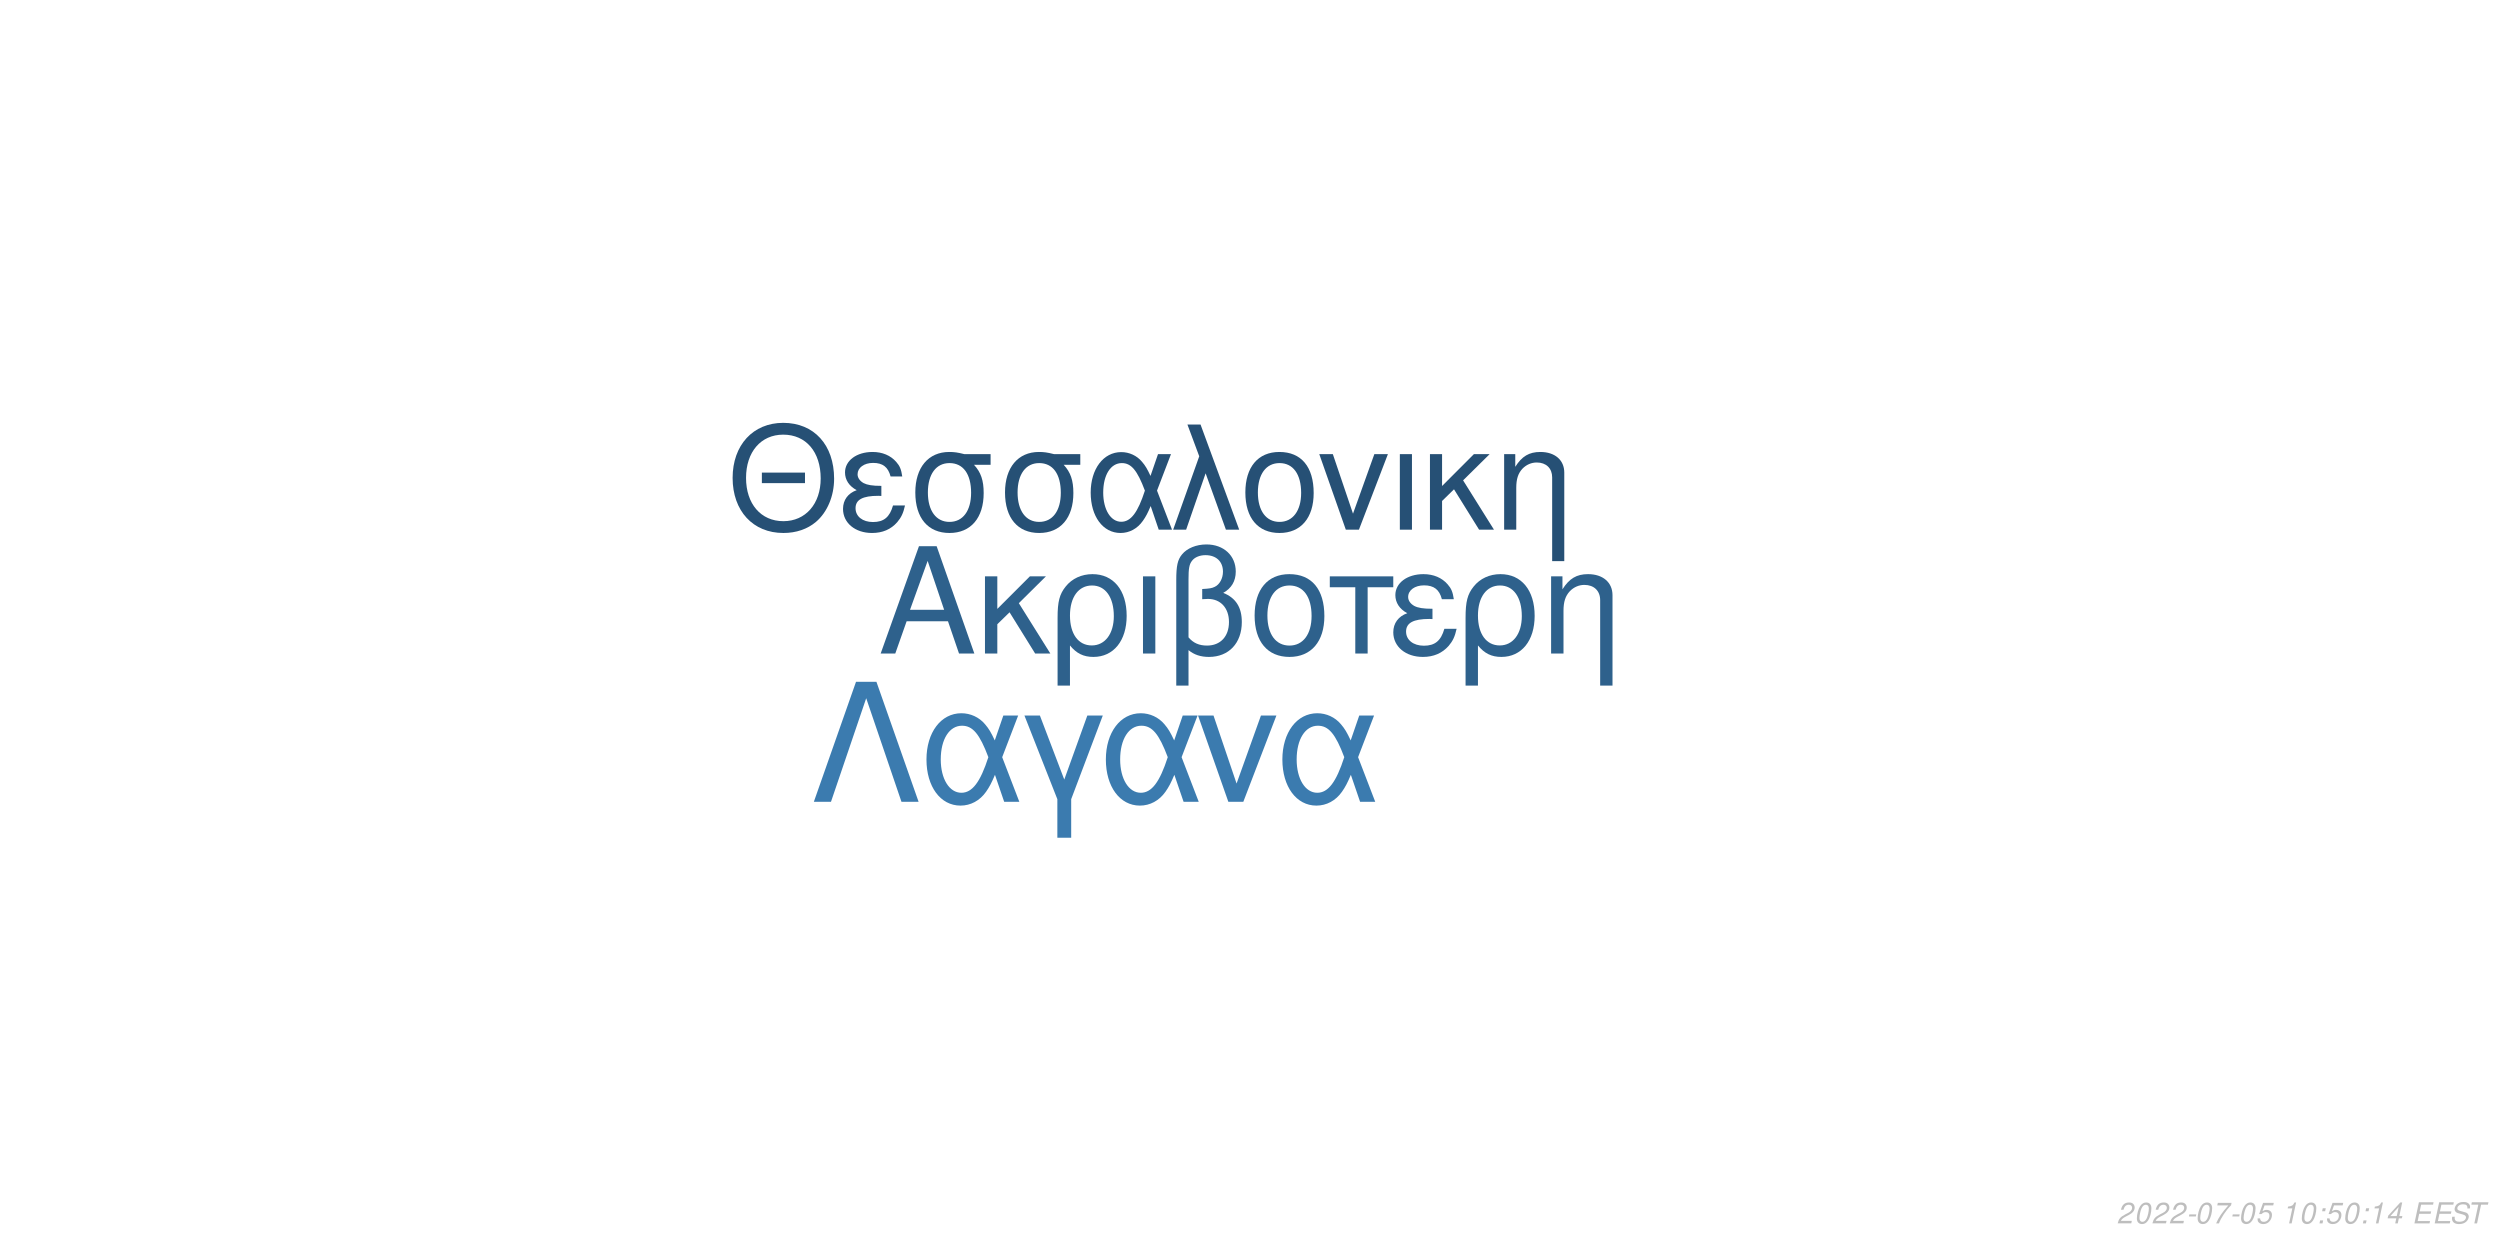
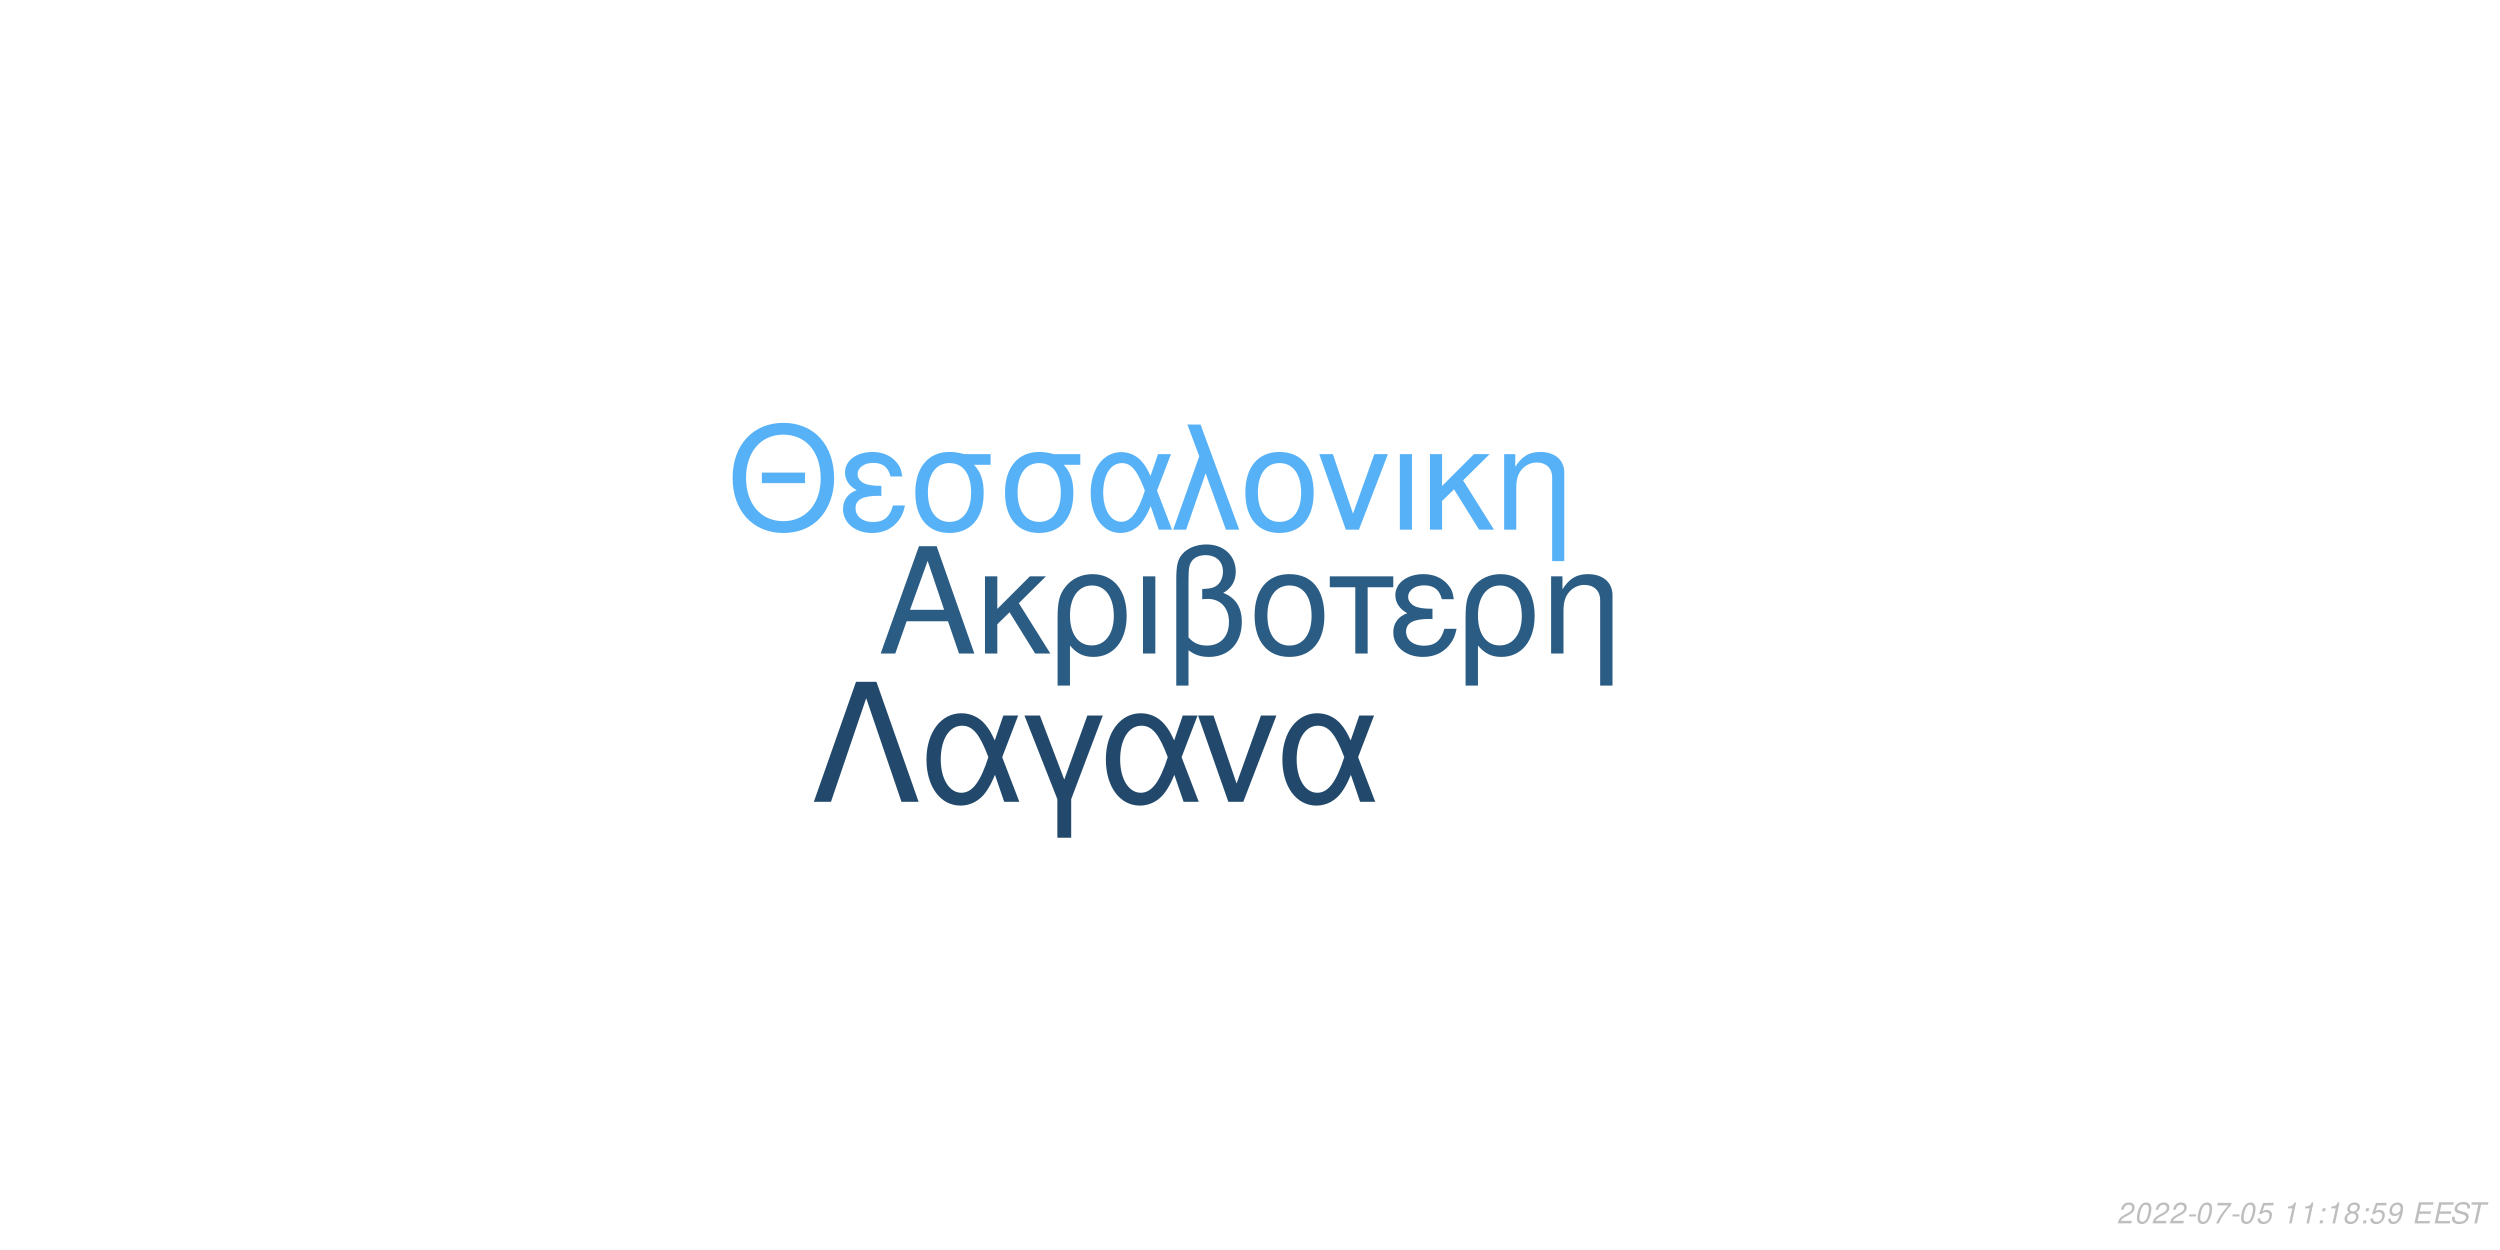
<svg xmlns="http://www.w3.org/2000/svg" xmlns:xlink="http://www.w3.org/1999/xlink" width="864pt" height="432pt" viewBox="0 0 864 432" version="1.1">
  <defs>
    <g>
      <symbol overflow="visible" id="glyph0-0">
        <path style="stroke:none;" d="" />
      </symbol>
      <symbol overflow="visible" id="glyph0-1">
        <path style="stroke:none;" d="M 24.125 -11.141 L 27.938 0 L 33.234 0 L 20.203 -37.094 L 14.094 -37.094 L 0.859 0 L 5.906 0 L 9.828 -11.141 Z M 22.797 -15.109 L 11 -15.109 L 17.094 -32.016 Z M 22.797 -15.109 " />
      </symbol>
      <symbol overflow="visible" id="glyph0-2">
        <path style="stroke:none;" d="M 7.172 -15.422 L 7.172 -26.672 L 2.906 -26.672 L 2.906 0 L 7.172 0 L 7.172 -10.125 L 11.406 -14.25 L 20.25 0 L 25.5 0 L 14.609 -17.406 L 23.969 -26.672 L 18.422 -26.672 Z M 7.172 -15.422 " />
      </symbol>
      <symbol overflow="visible" id="glyph0-3">
        <path style="stroke:none;" d="M 3 11.094 L 7.281 11.094 L 7.281 -2.797 C 9.516 -0.047 11.953 1.172 15.375 1.172 C 22.344 1.172 26.875 -4.422 26.875 -13.031 C 26.875 -21.891 22.297 -27.438 15.062 -27.438 C 11.297 -27.438 7.984 -25.906 5.797 -23.156 C 3.672 -20.516 3 -17.969 3 -12.359 Z M 14.906 -23.516 C 19.547 -23.516 22.438 -19.438 22.438 -12.922 C 22.438 -6.812 19.391 -2.797 14.812 -2.797 C 10.172 -2.797 7.281 -6.766 7.281 -13.125 C 7.281 -19.484 10.234 -23.516 14.906 -23.516 Z M 14.906 -23.516 " />
      </symbol>
      <symbol overflow="visible" id="glyph0-4">
        <path style="stroke:none;" d="M 3.516 0 L 7.781 0 L 7.781 -26.672 L 3.516 -26.672 Z M 3.516 0 " />
      </symbol>
      <symbol overflow="visible" id="glyph0-5">
        <path style="stroke:none;" d="M 4.016 11.094 L 8.25 11.094 L 8.25 -1.172 C 10.172 0.406 12.422 1.172 15.312 1.172 C 22.188 1.172 26.672 -3.609 26.672 -10.891 C 26.672 -15.984 24.578 -19.234 20.25 -20.969 C 23.109 -22.547 24.578 -25.031 24.578 -28.344 C 24.578 -33.844 20.406 -37.703 14.453 -37.703 C 10.938 -37.703 7.734 -36.391 6 -34.25 C 4.484 -32.422 4.016 -30.328 4.016 -25.391 Z M 8.25 -25.656 C 8.25 -29.359 8.5 -30.844 9.469 -32.062 C 10.375 -33.281 12.156 -34 14.094 -34 C 17.812 -34 20.156 -31.812 20.156 -28.297 C 20.156 -25.953 18.984 -23.812 17.297 -23.047 C 16.281 -22.547 15.469 -22.438 12.984 -22.297 L 12.984 -18.781 C 13.734 -18.828 14.344 -18.875 14.969 -18.875 C 19.344 -18.875 22.234 -15.719 22.234 -10.891 C 22.234 -5.906 19.281 -2.75 14.656 -2.75 C 11.953 -2.75 9.922 -3.609 8.25 -5.594 Z M 8.25 -25.656 " />
      </symbol>
      <symbol overflow="visible" id="glyph0-6">
        <path style="stroke:none;" d="M 14.094 -27.438 C 6.562 -27.438 2.094 -22.094 2.094 -13.125 C 2.094 -4.125 6.562 1.172 14.141 1.172 C 21.672 1.172 26.203 -4.172 26.203 -12.922 C 26.203 -22.188 21.828 -27.438 14.094 -27.438 Z M 14.141 -23.516 C 18.938 -23.516 21.781 -19.594 21.781 -12.984 C 21.781 -6.672 18.828 -2.75 14.141 -2.75 C 9.422 -2.75 6.516 -6.672 6.516 -13.125 C 6.516 -19.594 9.422 -23.516 14.141 -23.516 Z M 14.141 -23.516 " />
      </symbol>
      <symbol overflow="visible" id="glyph0-7">
        <path style="stroke:none;" d="M 7.891 0 L 12.156 0 L 12.156 -22.906 L 21.016 -22.906 L 21.016 -26.672 L -0.922 -26.672 L -0.922 -22.906 L 7.891 -22.906 Z M 7.891 0 " />
      </symbol>
      <symbol overflow="visible" id="glyph0-8">
        <path style="stroke:none;" d="M 14.562 -15.469 C 11.344 -15.469 9.562 -15.781 8.297 -16.438 C 6.922 -17.203 6.156 -18.328 6.156 -19.547 C 6.156 -21.891 8.453 -23.562 11.656 -23.562 C 15.062 -23.562 16.953 -22.094 17.812 -18.781 L 21.938 -18.781 C 21.578 -21.266 21.062 -22.5 19.797 -23.922 C 17.812 -26.203 14.906 -27.438 11.453 -27.438 C 5.797 -27.438 1.734 -24.375 1.734 -20.203 C 1.734 -17.609 3.156 -15.375 5.859 -13.938 C 2.797 -12.875 1.016 -10.484 1.016 -7.328 C 1.016 -2.391 5.297 1.172 11.25 1.172 C 14.969 1.172 17.906 -0.109 20.156 -2.641 C 21.578 -4.328 22.297 -5.797 22.906 -8.547 L 18.672 -8.547 C 17.5 -4.422 15.422 -2.703 11.609 -2.703 C 7.938 -2.703 5.438 -4.688 5.438 -7.578 C 5.438 -10.578 7.938 -11.953 13.484 -11.953 C 13.641 -11.953 14.094 -11.953 14.562 -11.906 Z M 14.562 -15.469 " />
      </symbol>
      <symbol overflow="visible" id="glyph0-9">
        <path style="stroke:none;" d="M 3.562 -26.672 L 3.562 0 L 7.844 0 L 7.844 -14.703 C 7.844 -17.906 8.5 -19.891 10.031 -21.531 C 11.406 -22.953 13.188 -23.719 15.062 -23.719 C 18.375 -23.719 20.516 -21.672 20.516 -18.469 L 20.516 11.094 L 24.781 11.094 L 24.781 -20.156 C 24.781 -24.578 21.469 -27.438 16.328 -27.438 C 12.359 -27.438 9.828 -25.906 7.484 -22.188 L 7.484 -26.672 Z M 3.562 -26.672 " />
      </symbol>
      <symbol overflow="visible" id="glyph1-0">
        <path style="stroke:none;" d="" />
      </symbol>
      <symbol overflow="visible" id="glyph1-1">
        <path style="stroke:none;" d="M 26.859 -19.734 L 11.953 -19.734 L 11.953 -16.094 L 26.859 -16.094 Z M 19.328 -36.922 C 8.922 -36.922 1.844 -29.25 1.844 -17.891 C 1.844 -6.484 8.875 1.141 19.391 1.141 C 23.812 1.141 27.703 -0.203 30.641 -2.688 C 34.578 -6.031 36.922 -11.656 36.922 -17.594 C 36.922 -29.297 30 -36.922 19.328 -36.922 Z M 19.328 -32.844 C 27.203 -32.844 32.281 -26.906 32.281 -17.688 C 32.281 -8.922 27.062 -2.938 19.391 -2.938 C 11.609 -2.938 6.484 -8.922 6.484 -17.891 C 6.484 -26.859 11.609 -32.844 19.328 -32.844 Z M 19.328 -32.844 " />
      </symbol>
      <symbol overflow="visible" id="glyph1-2">
        <path style="stroke:none;" d="M 14.25 -15.141 C 11.109 -15.141 9.375 -15.453 8.125 -16.094 C 6.781 -16.844 6.031 -17.938 6.031 -19.141 C 6.031 -21.422 8.266 -23.078 11.406 -23.078 C 14.75 -23.078 16.594 -21.625 17.438 -18.391 L 21.469 -18.391 C 21.125 -20.828 20.625 -22.031 19.391 -23.422 C 17.438 -25.656 14.594 -26.859 11.219 -26.859 C 5.688 -26.859 1.688 -23.875 1.688 -19.781 C 1.688 -17.234 3.094 -15.047 5.734 -13.656 C 2.734 -12.609 1 -10.266 1 -7.172 C 1 -2.344 5.188 1.141 11.016 1.141 C 14.656 1.141 17.547 -0.094 19.734 -2.594 C 21.125 -4.234 21.828 -5.688 22.422 -8.375 L 18.281 -8.375 C 17.141 -4.328 15.094 -2.641 11.359 -2.641 C 7.766 -2.641 5.328 -4.578 5.328 -7.422 C 5.328 -10.359 7.766 -11.703 13.203 -11.703 C 13.359 -11.703 13.797 -11.703 14.25 -11.656 Z M 14.25 -15.141 " />
      </symbol>
      <symbol overflow="visible" id="glyph1-3">
        <path style="stroke:none;" d="M 29 -26.109 L 19.938 -26.109 C 17.594 -26.703 16.438 -26.859 14.703 -26.859 C 7.469 -26.859 2.984 -21.469 2.984 -12.859 C 2.984 -4.031 7.375 1.141 14.797 1.141 C 22.172 1.141 26.609 -4.078 26.609 -12.656 C 26.609 -17.047 25.656 -19.828 23.266 -22.422 L 29 -22.422 Z M 14.797 -23.016 C 19.531 -23.016 22.266 -19.234 22.266 -12.75 C 22.266 -6.531 19.438 -2.688 14.797 -2.688 C 10.172 -2.688 7.328 -6.531 7.328 -12.859 C 7.328 -19.188 10.172 -23.016 14.797 -23.016 Z M 14.797 -23.016 " />
      </symbol>
      <symbol overflow="visible" id="glyph1-4">
        <path style="stroke:none;" d="M 29.344 -26.109 L 24.859 -26.109 L 22.266 -18.578 C 21.125 -21.031 20.484 -22.125 19.328 -23.469 C 17.547 -25.609 14.906 -26.812 12.156 -26.812 C 5.984 -26.812 1.594 -20.984 1.594 -12.812 C 1.594 -4.578 5.828 1.141 11.906 1.141 C 14.953 1.141 17.734 -0.344 19.625 -3.047 C 20.672 -4.531 21.281 -5.688 22.328 -8.172 L 25.109 0 L 29.703 0 L 24.516 -13.5 Z M 20.328 -13.5 C 17.891 -5.922 15.453 -2.734 12.156 -2.734 C 8.516 -2.734 5.922 -6.922 5.922 -12.812 C 5.922 -18.938 8.516 -23.016 12.359 -23.016 C 15.594 -23.016 17.688 -20.531 20.328 -13.5 Z M 20.328 -13.5 " />
      </symbol>
      <symbol overflow="visible" id="glyph1-5">
        <path style="stroke:none;" d="M 1.094 0 L 5.578 0 L 12.312 -19.484 L 19.328 0 L 23.922 0 L 10.562 -36.328 L 6.031 -36.328 L 10.109 -25.359 Z M 1.094 0 " />
      </symbol>
      <symbol overflow="visible" id="glyph1-6">
        <path style="stroke:none;" d="M 13.797 -26.859 C 6.422 -26.859 2.047 -21.625 2.047 -12.859 C 2.047 -4.031 6.422 1.141 13.859 1.141 C 21.234 1.141 25.656 -4.078 25.656 -12.656 C 25.656 -21.719 21.375 -26.859 13.797 -26.859 Z M 13.859 -23.016 C 18.531 -23.016 21.328 -19.188 21.328 -12.703 C 21.328 -6.531 18.438 -2.688 13.859 -2.688 C 9.219 -2.688 6.375 -6.531 6.375 -12.859 C 6.375 -19.188 9.219 -23.016 13.859 -23.016 Z M 13.859 -23.016 " />
      </symbol>
      <symbol overflow="visible" id="glyph1-7">
        <path style="stroke:none;" d="M 14.297 0 L 24.312 -26.109 L 19.625 -26.109 L 12.25 -5.531 L 5.281 -26.109 L 0.594 -26.109 L 9.766 0 Z M 14.297 0 " />
      </symbol>
      <symbol overflow="visible" id="glyph1-8">
        <path style="stroke:none;" d="M 3.438 0 L 7.625 0 L 7.625 -26.109 L 3.438 -26.109 Z M 3.438 0 " />
      </symbol>
      <symbol overflow="visible" id="glyph1-9">
        <path style="stroke:none;" d="M 7.031 -15.094 L 7.031 -26.109 L 2.844 -26.109 L 2.844 0 L 7.031 0 L 7.031 -9.922 L 11.156 -13.953 L 19.828 0 L 24.969 0 L 14.297 -17.047 L 23.469 -26.109 L 18.031 -26.109 Z M 7.031 -15.094 " />
      </symbol>
      <symbol overflow="visible" id="glyph1-10">
        <path style="stroke:none;" d="M 3.484 -26.109 L 3.484 0 L 7.672 0 L 7.672 -14.406 C 7.672 -17.547 8.328 -19.484 9.812 -21.078 C 11.156 -22.469 12.906 -23.219 14.75 -23.219 C 17.984 -23.219 20.078 -21.234 20.078 -18.094 L 20.078 10.859 L 24.266 10.859 L 24.266 -19.734 C 24.266 -24.062 21.031 -26.859 16 -26.859 C 12.109 -26.859 9.609 -25.359 7.328 -21.719 L 7.328 -26.109 Z M 3.484 -26.109 " />
      </symbol>
      <symbol overflow="visible" id="glyph2-0">
        <path style="stroke:none;" d="" />
      </symbol>
      <symbol overflow="visible" id="glyph2-1">
        <path style="stroke:none;" d="M 22.531 -41.484 L 15.484 -41.484 L 0.906 0 L 6.828 0 L 19 -35.797 L 31.188 0 L 37.109 0 Z M 22.531 -41.484 " />
      </symbol>
      <symbol overflow="visible" id="glyph2-2">
        <path style="stroke:none;" d="M 33.516 -29.812 L 28.391 -29.812 L 25.438 -21.219 C 24.125 -24.016 23.391 -25.266 22.078 -26.797 C 20.031 -29.25 17.016 -30.609 13.891 -30.609 C 6.828 -30.609 1.828 -23.953 1.828 -14.625 C 1.828 -5.234 6.656 1.312 13.594 1.312 C 17.078 1.312 20.266 -0.391 22.422 -3.469 C 23.609 -5.172 24.297 -6.484 25.5 -9.328 L 28.688 0 L 33.922 0 L 28 -15.422 Z M 23.219 -15.422 C 20.422 -6.766 17.641 -3.125 13.891 -3.125 C 9.734 -3.125 6.766 -7.906 6.766 -14.625 C 6.766 -21.625 9.734 -26.297 14.109 -26.297 C 17.812 -26.297 20.203 -23.453 23.219 -15.422 Z M 23.219 -15.422 " />
      </symbol>
      <symbol overflow="visible" id="glyph2-3">
        <path style="stroke:none;" d="M 12.062 12.406 L 16.844 12.406 L 16.844 -0.906 L 27.766 -29.812 L 22.422 -29.812 L 14.453 -7.688 L 6.031 -29.812 L 0.688 -29.812 L 12.062 -0.906 Z M 12.062 12.406 " />
      </symbol>
      <symbol overflow="visible" id="glyph2-4">
        <path style="stroke:none;" d="M 16.328 0 L 27.766 -29.812 L 22.422 -29.812 L 14 -6.312 L 6.031 -29.812 L 0.688 -29.812 L 11.156 0 Z M 16.328 0 " />
      </symbol>
      <symbol overflow="visible" id="glyph3-0">
        <path style="stroke:none;" d="" />
      </symbol>
      <symbol overflow="visible" id="glyph3-1">
        <path style="stroke:none;" d="M 5.234 -0.875 L 1.469 -0.875 C 1.641 -1.375 2.203 -1.891 3.109 -2.344 L 4.234 -2.938 C 5.562 -3.625 6.219 -4.469 6.219 -5.484 C 6.219 -5.938 6.062 -6.359 5.797 -6.656 C 5.469 -7.047 4.984 -7.234 4.312 -7.234 C 2.766 -7.234 1.891 -6.453 1.484 -4.734 L 2.375 -4.734 C 2.484 -5.188 2.609 -5.484 2.797 -5.75 C 3.094 -6.203 3.609 -6.453 4.188 -6.453 C 4.891 -6.453 5.344 -6.031 5.344 -5.375 C 5.344 -4.703 4.859 -4.094 4.016 -3.656 L 2.984 -3.125 C 1.234 -2.188 0.797 -1.656 0.344 -0.016 L 5.047 -0.016 Z M 5.234 -0.875 " />
      </symbol>
      <symbol overflow="visible" id="glyph3-2">
        <path style="stroke:none;" d="M 4.203 -7.234 C 3.375 -7.234 2.688 -6.812 2.125 -5.984 C 1.484 -5.047 0.984 -3.188 0.984 -1.734 C 0.984 -1.109 1.172 -0.562 1.484 -0.266 C 1.797 0.047 2.281 0.234 2.766 0.234 C 3.625 0.234 4.281 -0.156 4.859 -1.016 C 5.516 -1.953 6 -3.797 6 -5.266 C 6 -6.5 5.328 -7.234 4.203 -7.234 Z M 4.094 -6.453 C 4.734 -6.453 5.125 -5.984 5.125 -5.156 C 5.125 -4.203 4.781 -2.625 4.406 -1.812 C 3.984 -0.938 3.516 -0.547 2.875 -0.547 C 2.25 -0.547 1.875 -1.031 1.875 -1.828 C 1.875 -2.797 2.203 -4.344 2.594 -5.203 C 2.984 -6.047 3.453 -6.453 4.094 -6.453 Z M 4.094 -6.453 " />
      </symbol>
      <symbol overflow="visible" id="glyph3-3">
        <path style="stroke:none;" d="M 3.516 -3.125 L 1.125 -3.125 L 0.969 -2.406 L 3.359 -2.406 Z M 3.516 -3.125 " />
      </symbol>
      <symbol overflow="visible" id="glyph3-4">
        <path style="stroke:none;" d="M 6.703 -7.094 L 1.953 -7.094 L 1.766 -6.219 L 5.594 -6.219 C 3.344 -3.688 2.266 -2.109 1.375 0 L 2.344 0 C 3.031 -1.906 4.828 -4.594 6.547 -6.281 Z M 6.703 -7.094 " />
      </symbol>
      <symbol overflow="visible" id="glyph3-5">
        <path style="stroke:none;" d="M 6.297 -7.094 L 2.594 -7.094 L 1.234 -3.234 L 2.047 -3.234 C 2.656 -3.766 2.938 -3.906 3.531 -3.906 C 4.328 -3.906 4.797 -3.453 4.797 -2.688 C 4.797 -1.438 3.969 -0.547 2.828 -0.547 C 2.031 -0.547 1.609 -0.938 1.578 -1.734 L 0.703 -1.734 L 0.703 -1.516 C 0.703 -0.938 0.844 -0.547 1.188 -0.266 C 1.562 0.062 2.078 0.234 2.703 0.234 C 3.656 0.234 4.391 -0.156 4.984 -0.922 C 5.422 -1.5 5.672 -2.234 5.672 -2.953 C 5.672 -4 4.938 -4.672 3.812 -4.672 C 3.328 -4.672 2.906 -4.547 2.406 -4.234 L 3.109 -6.219 L 6.109 -6.219 Z M 6.297 -7.094 " />
      </symbol>
      <symbol overflow="visible" id="glyph3-6">
        <path style="stroke:none;" d="" />
      </symbol>
      <symbol overflow="visible" id="glyph3-7">
        <path style="stroke:none;" d="M 3.703 -5.188 L 2.594 0 L 3.469 0 L 5.016 -7.234 L 4.438 -7.234 C 3.906 -6.156 3.688 -6.016 2.234 -5.812 L 2.109 -5.188 Z M 3.703 -5.188 " />
      </symbol>
      <symbol overflow="visible" id="glyph3-8">
        <path style="stroke:none;" d="M 2.359 -1.031 L 1.312 -1.031 L 1.094 0 L 2.141 0 Z M 3.266 -5.234 L 2.219 -5.234 L 2 -4.203 L 3.047 -4.203 Z M 3.266 -5.234 " />
      </symbol>
      <symbol overflow="visible" id="glyph3-9">
-         <path style="stroke:none;" d="M 3.625 -1.75 L 3.266 0 L 4.141 0 L 4.516 -1.75 L 5.562 -1.75 L 5.734 -2.531 L 4.688 -2.531 L 5.688 -7.234 L 5.016 -7.234 L 0.844 -2.672 L 0.641 -1.75 Z M 3.797 -2.531 L 1.594 -2.531 L 4.469 -5.703 Z M 3.797 -2.531 " />
+         <path style="stroke:none;" d="M 4.766 -3.797 C 5.078 -3.969 5.234 -4.078 5.438 -4.234 C 5.812 -4.594 6.062 -5.172 6.062 -5.734 C 6.062 -6.625 5.344 -7.234 4.266 -7.234 C 2.812 -7.234 1.703 -6.219 1.703 -4.875 C 1.703 -4.406 1.875 -4.125 2.359 -3.812 C 1.297 -3.312 0.75 -2.516 0.75 -1.469 C 0.75 -0.438 1.547 0.234 2.812 0.234 C 3.656 0.234 4.359 -0.094 4.938 -0.734 C 5.359 -1.234 5.609 -1.859 5.609 -2.438 C 5.609 -3.047 5.312 -3.516 4.766 -3.797 Z M 4.109 -6.453 C 4.797 -6.453 5.188 -6.125 5.188 -5.578 C 5.188 -5.266 5.062 -4.922 4.859 -4.672 C 4.562 -4.312 4.188 -4.156 3.656 -4.156 C 2.984 -4.156 2.594 -4.453 2.594 -4.984 C 2.594 -5.859 3.203 -6.453 4.109 -6.453 Z M 3.453 -3.406 C 4.234 -3.406 4.734 -2.984 4.734 -2.312 C 4.734 -1.312 3.922 -0.547 2.875 -0.547 C 2.125 -0.547 1.625 -0.969 1.625 -1.625 C 1.625 -2.609 2.438 -3.406 3.453 -3.406 Z M 3.453 -3.406 " />
      </symbol>
      <symbol overflow="visible" id="glyph3-10">
+         <path style="stroke:none;" d="M 0.844 -1.656 C 0.844 -1.547 0.844 -1.438 0.844 -1.375 C 0.844 -0.406 1.531 0.234 2.578 0.234 C 3.203 0.234 3.766 0.016 4.297 -0.438 C 4.938 -1 5.312 -1.656 5.594 -2.719 C 5.844 -3.672 6.016 -4.766 6.016 -5.375 C 6.016 -5.844 5.844 -6.328 5.547 -6.656 C 5.203 -7.031 4.703 -7.234 4.062 -7.234 C 2.516 -7.234 1.297 -5.938 1.297 -4.266 C 1.297 -3.203 1.984 -2.547 3.047 -2.547 C 3.484 -2.547 3.953 -2.672 4.281 -2.891 C 4.406 -2.984 4.547 -3.078 4.828 -3.344 C 4.438 -1.484 3.703 -0.547 2.703 -0.547 C 2.109 -0.547 1.719 -0.938 1.719 -1.547 L 1.719 -1.656 Z M 3.953 -6.453 C 4.625 -6.453 5.141 -5.953 5.141 -5.281 C 5.141 -4.188 4.312 -3.312 3.297 -3.312 C 2.594 -3.312 2.172 -3.734 2.172 -4.453 C 2.172 -5.562 2.984 -6.453 3.953 -6.453 Z M 3.953 -6.453 " />
+       </symbol>
+       <symbol overflow="visible" id="glyph3-11">
        <path style="stroke:none;" d="M 2.547 -3.312 L 6.5 -3.312 L 6.688 -4.141 L 2.719 -4.141 L 3.219 -6.469 L 7.344 -6.469 L 7.516 -7.297 L 2.453 -7.297 L 0.906 0 L 6.125 0 L 6.297 -0.812 L 2.016 -0.812 Z M 2.547 -3.312 " />
      </symbol>
-       <symbol overflow="visible" id="glyph3-11">
+       <symbol overflow="visible" id="glyph3-12">
        <path style="stroke:none;" d="M 7.062 -5.156 C 7.125 -5.438 7.141 -5.562 7.141 -5.703 C 7.141 -6.156 6.938 -6.594 6.594 -6.891 C 6.188 -7.25 5.656 -7.406 4.875 -7.406 C 3.844 -7.406 3.047 -7.125 2.5 -6.562 C 2.094 -6.141 1.781 -5.438 1.781 -4.922 C 1.781 -4.297 2.219 -3.766 2.891 -3.562 L 4.594 -3.094 C 5.406 -2.859 5.734 -2.578 5.734 -2.094 C 5.734 -1.781 5.547 -1.406 5.266 -1.141 C 4.844 -0.766 4.266 -0.578 3.453 -0.578 C 2.328 -0.578 1.812 -0.984 1.812 -1.906 C 1.812 -2.047 1.812 -2.125 1.844 -2.312 L 0.984 -2.312 C 0.906 -2.062 0.891 -1.906 0.891 -1.688 C 0.891 -0.484 1.797 0.234 3.297 0.234 C 4.359 0.234 5.234 -0.062 5.812 -0.609 C 6.344 -1.078 6.688 -1.797 6.688 -2.375 C 6.688 -2.641 6.609 -2.906 6.453 -3.156 C 6.234 -3.5 5.938 -3.703 5.469 -3.828 L 3.75 -4.312 C 2.984 -4.547 2.734 -4.734 2.734 -5.188 C 2.734 -5.547 2.875 -5.844 3.188 -6.109 C 3.547 -6.438 4.031 -6.594 4.703 -6.594 C 5.266 -6.594 5.688 -6.484 5.906 -6.297 C 6.094 -6.125 6.219 -5.797 6.219 -5.516 C 6.219 -5.422 6.203 -5.344 6.188 -5.156 Z M 7.062 -5.156 " />
      </symbol>
-       <symbol overflow="visible" id="glyph3-12">
+       <symbol overflow="visible" id="glyph3-13">
        <path style="stroke:none;" d="M 4.938 -6.469 L 7.312 -6.469 L 7.484 -7.297 L 1.75 -7.297 L 1.578 -6.469 L 3.984 -6.469 L 2.609 0 L 3.547 0 Z M 4.938 -6.469 " />
      </symbol>
    </g>
  </defs>
  <g id="surface1">
    <rect x="0" y="0" width="864" height="432" style="fill:rgb(100%,100%,100%);fill-opacity:1;stroke:none;" />
-     <g style="fill:rgb(18.039%,38.039%,54.902%);fill-opacity:1;">
+     <g style="fill:rgb(16.863%,36.078%,51.765%);fill-opacity:1;">
      <use xlink:href="#glyph0-1" x="303.5" y="225.861" />
      <use xlink:href="#glyph0-2" x="337.5" y="225.861" />
      <use xlink:href="#glyph0-3" x="362.5" y="225.861" />
      <use xlink:href="#glyph0-4" x="391.5" y="225.861" />
      <use xlink:href="#glyph0-5" x="402.5" y="225.861" />
      <use xlink:href="#glyph0-6" x="431.5" y="225.861" />
      <use xlink:href="#glyph0-7" x="460.5" y="225.861" />
      <use xlink:href="#glyph0-8" x="480.5" y="225.861" />
      <use xlink:href="#glyph0-3" x="503.5" y="225.861" />
      <use xlink:href="#glyph0-9" x="532.5" y="225.861" />
    </g>
-     <g style="fill:rgb(14.902%,31.373%,45.882%);fill-opacity:1;">
+     <g style="fill:rgb(33.725%,69.412%,96.863%);fill-opacity:1;">
      <use xlink:href="#glyph1-1" x="251.348" y="183.058" />
      <use xlink:href="#glyph1-2" x="290.348" y="183.058" />
      <use xlink:href="#glyph1-3" x="313.348" y="183.058" />
      <use xlink:href="#glyph1-3" x="344.348" y="183.058" />
      <use xlink:href="#glyph1-4" x="375.348" y="183.058" />
      <use xlink:href="#glyph1-5" x="404.348" y="183.058" />
      <use xlink:href="#glyph1-6" x="428.348" y="183.058" />
      <use xlink:href="#glyph1-7" x="455.348" y="183.058" />
      <use xlink:href="#glyph1-8" x="480.348" y="183.058" />
      <use xlink:href="#glyph1-9" x="491.348" y="183.058" />
      <use xlink:href="#glyph1-10" x="516.348" y="183.058" />
    </g>
-     <g style="fill:rgb(23.137%,48.235%,68.627%);fill-opacity:1;">
+     <g style="fill:rgb(13.333%,28.627%,41.961%);fill-opacity:1;">
      <use xlink:href="#glyph2-1" x="280.359" y="277.105" />
      <use xlink:href="#glyph2-2" x="318.359" y="277.105" />
      <use xlink:href="#glyph2-3" x="353.359" y="277.105" />
      <use xlink:href="#glyph2-2" x="380.359" y="277.105" />
      <use xlink:href="#glyph2-4" x="413.359" y="277.105" />
      <use xlink:href="#glyph2-2" x="441.359" y="277.105" />
    </g>
    <g style="fill:rgb(74.51%,74.51%,74.51%);fill-opacity:1;">
      <use xlink:href="#glyph3-1" x="731.52" y="422.81" />
      <use xlink:href="#glyph3-2" x="737.52" y="422.81" />
      <use xlink:href="#glyph3-1" x="743.52" y="422.81" />
      <use xlink:href="#glyph3-1" x="749.52" y="422.81" />
      <use xlink:href="#glyph3-3" x="755.52" y="422.81" />
      <use xlink:href="#glyph3-2" x="758.52" y="422.81" />
      <use xlink:href="#glyph3-4" x="764.52" y="422.81" />
      <use xlink:href="#glyph3-3" x="770.52" y="422.81" />
      <use xlink:href="#glyph3-2" x="773.52" y="422.81" />
      <use xlink:href="#glyph3-5" x="779.52" y="422.81" />
      <use xlink:href="#glyph3-6" x="785.52" y="422.81" />
      <use xlink:href="#glyph3-7" x="788.52" y="422.81" />
-       <use xlink:href="#glyph3-2" x="794.52" y="422.81" />
+       <use xlink:href="#glyph3-7" x="794.52" y="422.81" />
      <use xlink:href="#glyph3-8" x="800.52" y="422.81" />
-       <use xlink:href="#glyph3-5" x="803.52" y="422.81" />
-       <use xlink:href="#glyph3-2" x="809.52" y="422.81" />
+       <use xlink:href="#glyph3-7" x="803.52" y="422.81" />
+       <use xlink:href="#glyph3-9" x="809.52" y="422.81" />
      <use xlink:href="#glyph3-8" x="815.52" y="422.81" />
-       <use xlink:href="#glyph3-7" x="818.52" y="422.81" />
-       <use xlink:href="#glyph3-9" x="824.52" y="422.81" />
+       <use xlink:href="#glyph3-5" x="818.52" y="422.81" />
+       <use xlink:href="#glyph3-10" x="824.52" y="422.81" />
      <use xlink:href="#glyph3-6" x="830.52" y="422.81" />
-       <use xlink:href="#glyph3-10" x="833.52" y="422.81" />
-       <use xlink:href="#glyph3-10" x="840.52" y="422.81" />
-       <use xlink:href="#glyph3-11" x="846.52" y="422.81" />
-       <use xlink:href="#glyph3-12" x="852.52" y="422.81" />
+       <use xlink:href="#glyph3-11" x="833.52" y="422.81" />
+       <use xlink:href="#glyph3-11" x="840.52" y="422.81" />
+       <use xlink:href="#glyph3-12" x="846.52" y="422.81" />
+       <use xlink:href="#glyph3-13" x="852.52" y="422.81" />
    </g>
  </g>
</svg>
